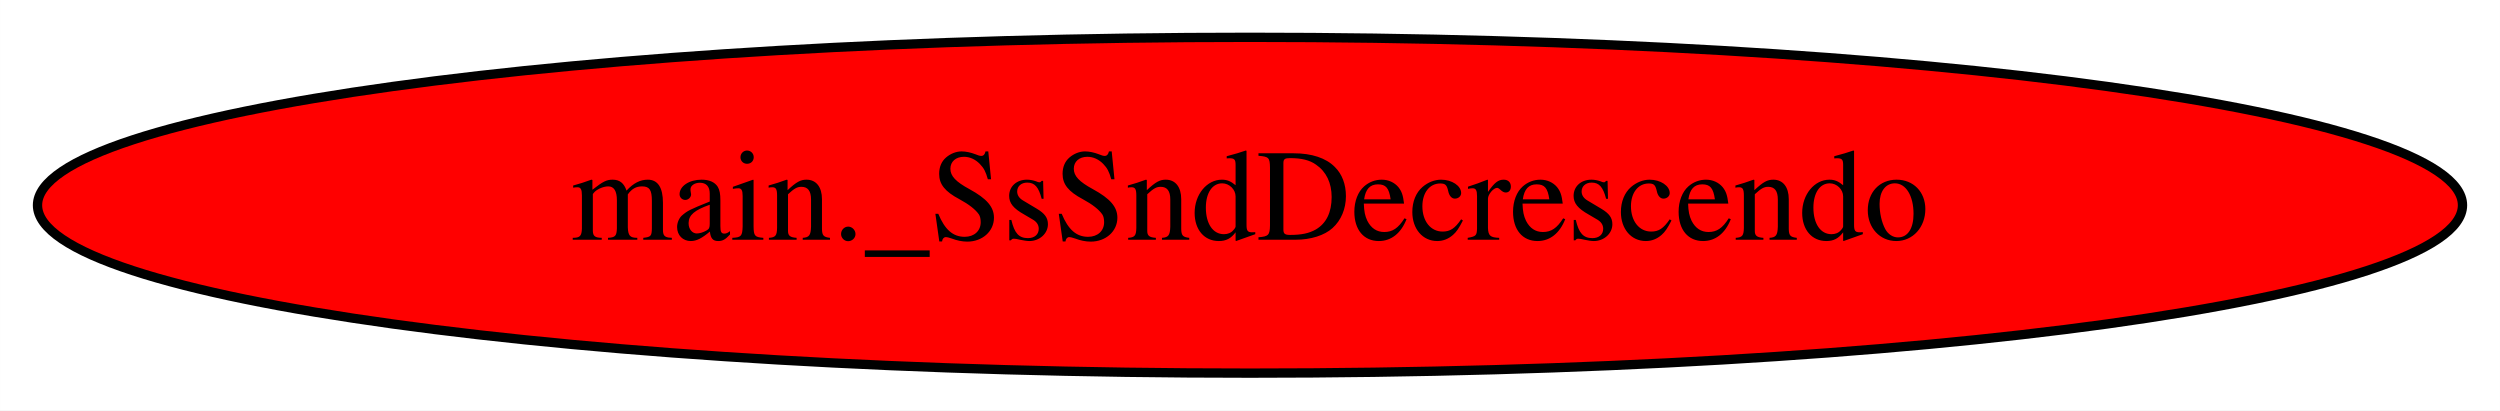
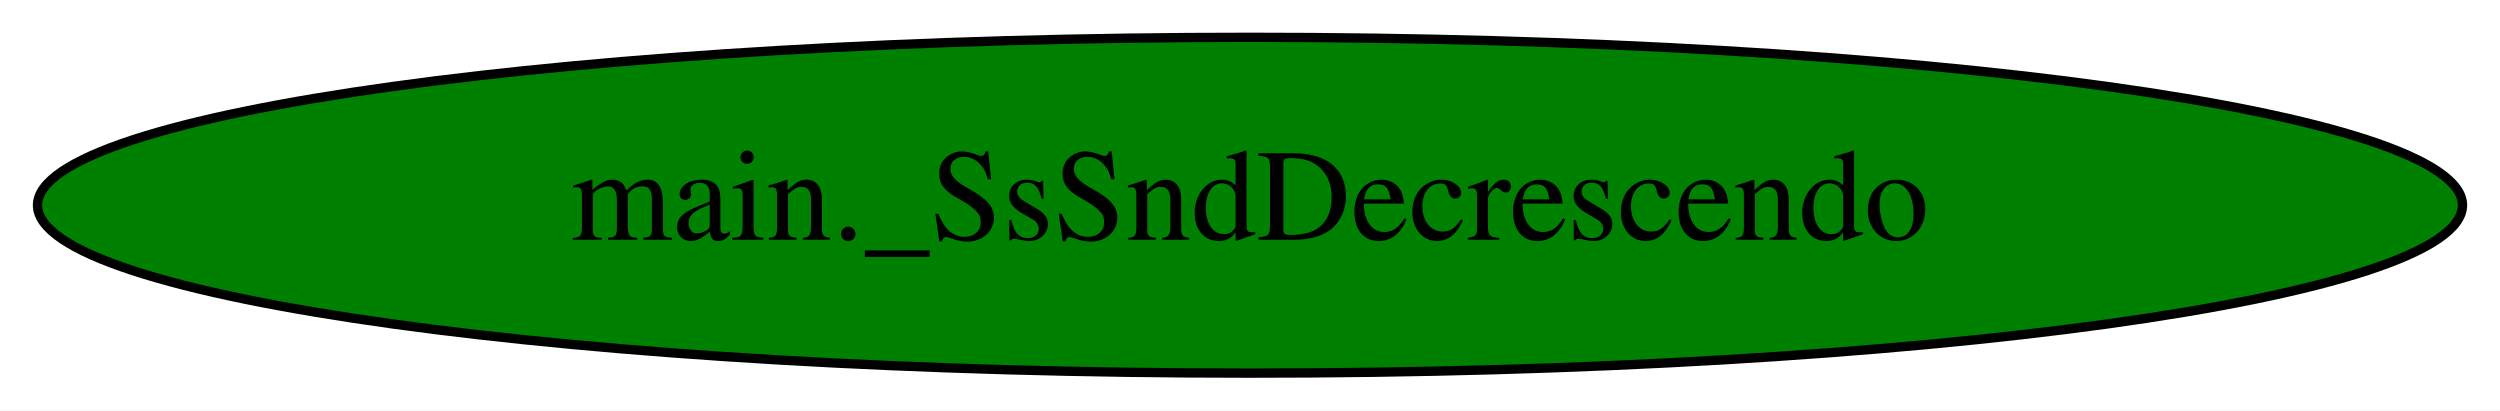
<svg xmlns="http://www.w3.org/2000/svg" width="268pt" height="44pt" viewBox="0.00 0.00 267.98 44.00">
  <g id="graph0" class="graph" transform="scale(1 1) rotate(0) translate(4 40)">
    <polygon fill="white" stroke="transparent" points="-4,4 -4,-40 263.98,-40 263.98,4 -4,4" />
    <g id="node1" class="node">
-       <ellipse fill="red" stroke="black" cx="129.99" cy="-18" rx="129.98" ry="18" />
+       <ellipse fill="green" stroke="black" cx="129.99" cy="-18" rx="129.98" ry="18" />
      <text text-anchor="middle" x="129.99" y="-14.3" font-family="Times,serif" font-size="14.00">main._SsSndDecrescendo</text>
    </g>
  </g>
</svg>
